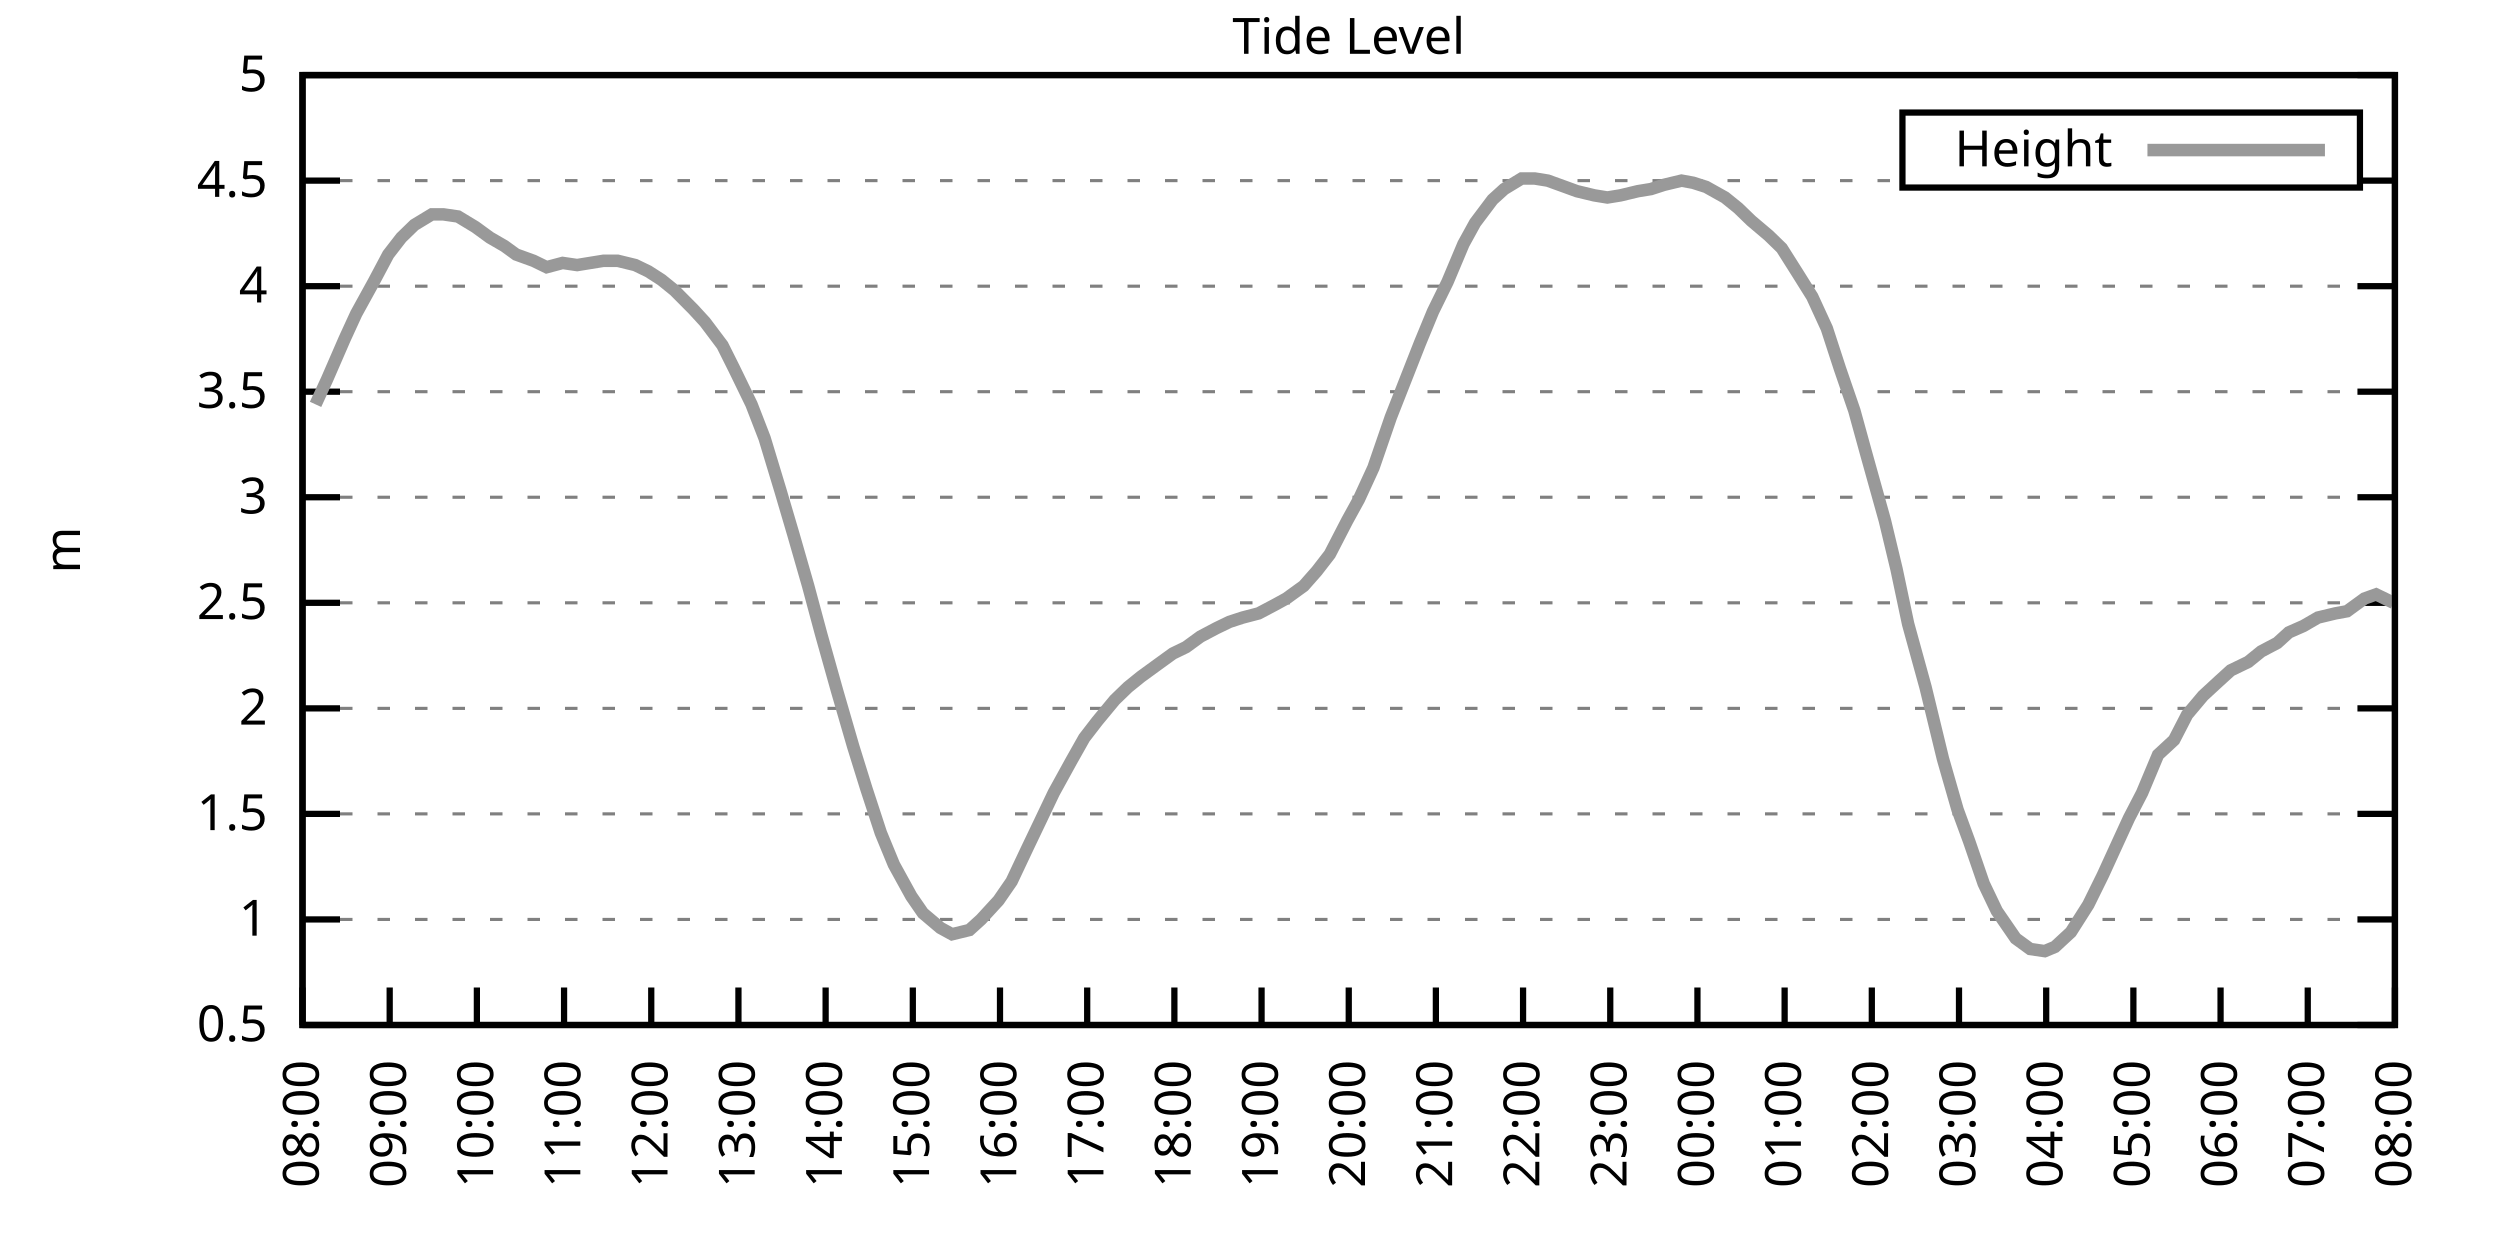
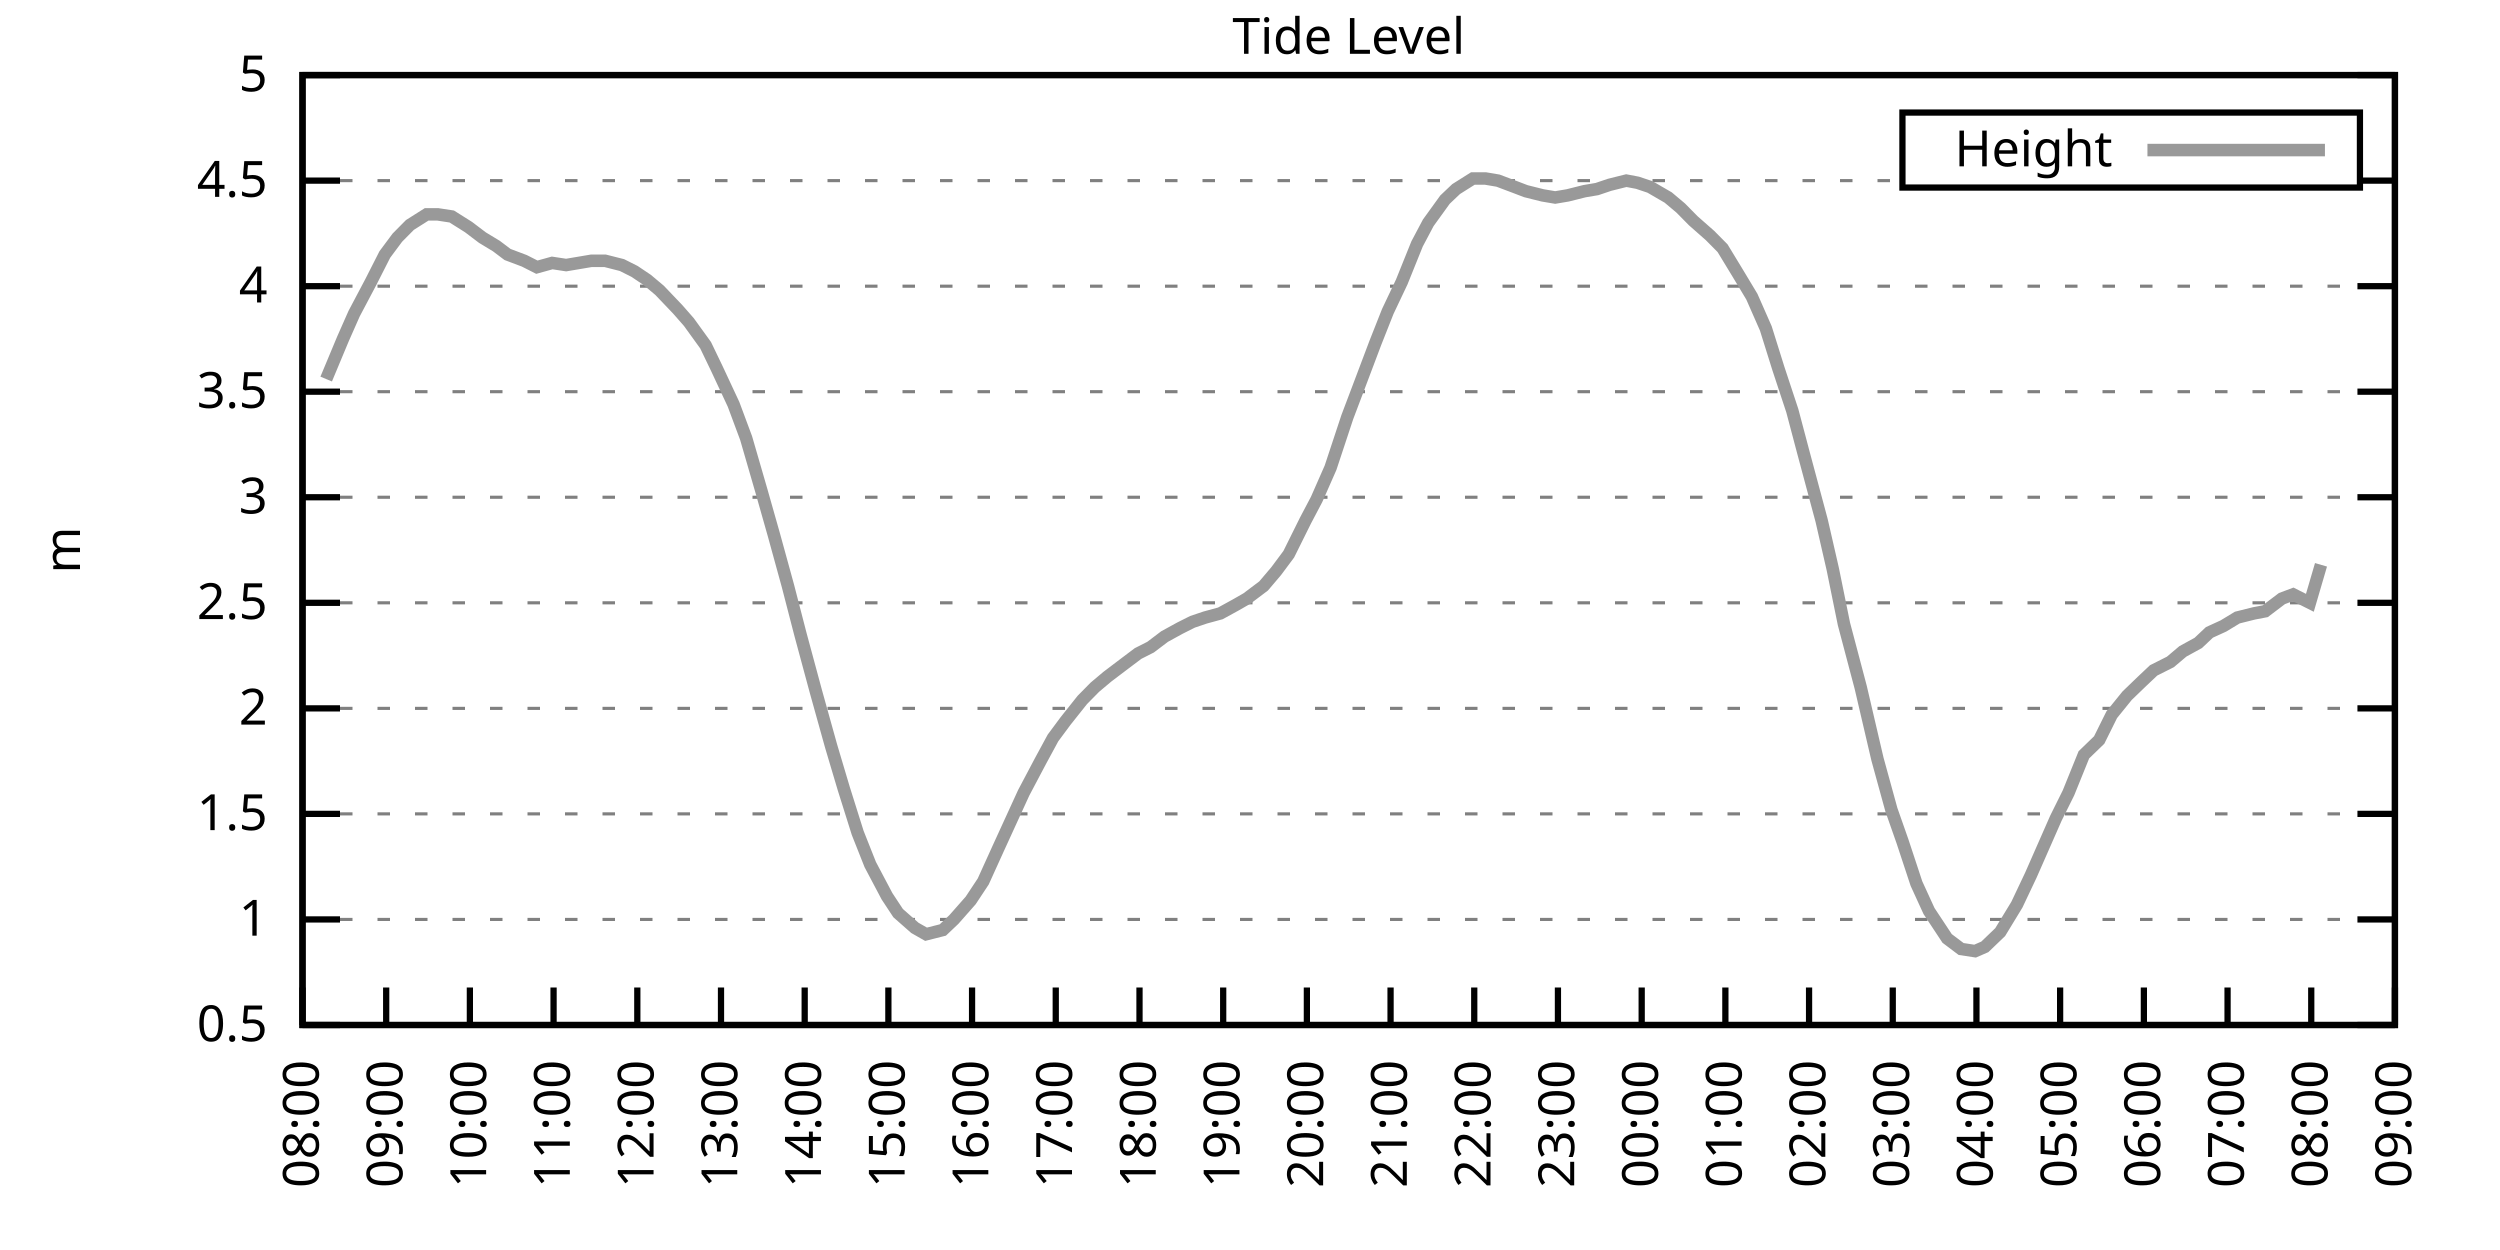
<svg xmlns="http://www.w3.org/2000/svg" xmlns:xlink="http://www.w3.org/1999/xlink" width="400" height="200" viewBox="0 0 400 200">
  <g id="gnuplot_canvas">
    <rect x="0" y="0" width="400" height="200" fill="none" />
    <defs>
      <circle id="gpDot" r="0.5" stroke-width="0.5" stroke="currentColor" />
      <path id="gpPt0" stroke-width="0.333" stroke="currentColor" d="M-1,0 h2 M0,-1 v2" />
      <path id="gpPt1" stroke-width="0.333" stroke="currentColor" d="M-1,-1 L1,1 M1,-1 L-1,1" />
      <path id="gpPt2" stroke-width="0.333" stroke="currentColor" d="M-1,0 L1,0 M0,-1 L0,1 M-1,-1 L1,1 M-1,1 L1,-1" />
      <rect id="gpPt3" stroke-width="0.333" stroke="currentColor" x="-1" y="-1" width="2" height="2" />
      <rect id="gpPt4" stroke-width="0.333" stroke="currentColor" fill="currentColor" x="-1" y="-1" width="2" height="2" />
      <circle id="gpPt5" stroke-width="0.333" stroke="currentColor" cx="0" cy="0" r="1" />
      <use xlink:href="#gpPt5" id="gpPt6" fill="currentColor" stroke="none" />
      <path id="gpPt7" stroke-width="0.333" stroke="currentColor" d="M0,-1.33 L-1.33,0.67 L1.33,0.67 z" />
      <use xlink:href="#gpPt7" id="gpPt8" fill="currentColor" stroke="none" />
      <use xlink:href="#gpPt7" id="gpPt9" stroke="currentColor" transform="rotate(180)" />
      <use xlink:href="#gpPt9" id="gpPt10" fill="currentColor" stroke="none" />
      <use xlink:href="#gpPt3" id="gpPt11" stroke="currentColor" transform="rotate(45)" />
      <use xlink:href="#gpPt11" id="gpPt12" fill="currentColor" stroke="none" />
      <path id="gpPt13" stroke-width="0.333" stroke="currentColor" d="M0,1.330 L1.265,0.411 L0.782,-1.067 L-0.782,-1.076 L-1.265,0.411 z" />
      <use xlink:href="#gpPt13" id="gpPt14" fill="currentColor" stroke="none" />
      <filter id="textbox" filterUnits="objectBoundingBox" x="0" y="0" height="1" width="1">
        <feFlood flood-color="white" flood-opacity="1" result="bgnd" />
        <feComposite in="SourceGraphic" in2="bgnd" operator="atop" />
      </filter>
      <filter id="greybox" filterUnits="objectBoundingBox" x="0" y="0" height="1" width="1">
        <feFlood flood-color="lightgrey" flood-opacity="1" result="grey" />
        <feComposite in="SourceGraphic" in2="grey" operator="atop" />
      </filter>
    </defs>
    <g fill="none" color="white" stroke="currentColor" stroke-width="1.00" stroke-linecap="butt" stroke-linejoin="miter">
</g>
    <g fill="none" color="black" stroke="currentColor" stroke-width="1.00" stroke-linecap="butt" stroke-linejoin="miter">
      <g stroke="none" shape-rendering="crispEdges">
        <polygon fill="rgb(255, 255, 255)" points="48.40,164.00 383.18,164.00 383.18,12.02 48.40,12.02 " />
      </g>
    </g>
    <g fill="none" color="black" stroke="currentColor" stroke-width="1.00" stroke-linecap="butt" stroke-linejoin="miter">
</g>
    <g fill="none" color="black" stroke="black" stroke-width="0.50" stroke-linecap="butt" stroke-linejoin="miter">
</g>
    <g fill="none" color="gray" stroke="currentColor" stroke-width="0.50" stroke-linecap="butt" stroke-linejoin="miter">
      <path stroke="gray" stroke-dasharray="2,4" class="gridline" d="M48.40,164.00 L383.19,164.00  " />
    </g>
    <g fill="none" color="gray" stroke="gray" stroke-width="1.00" stroke-linecap="butt" stroke-linejoin="miter">
</g>
    <g fill="none" color="black" stroke="currentColor" stroke-width="1.00" stroke-linecap="butt" stroke-linejoin="miter">
      <path stroke="black" d="M48.40,164.00 L54.40,164.00 M383.19,164.00 L377.19,164.00  " />
      <g transform="translate(42.80,166.60)" stroke="none" fill="black" font-family="Sans" font-size="8.00" text-anchor="end">
        <text>
          <tspan font-family="Sans"> 0.5</tspan>
        </text>
      </g>
    </g>
    <g fill="none" color="black" stroke="currentColor" stroke-width="1.00" stroke-linecap="butt" stroke-linejoin="miter">
</g>
    <g fill="none" color="black" stroke="black" stroke-width="0.50" stroke-linecap="butt" stroke-linejoin="miter">
</g>
    <g fill="none" color="gray" stroke="currentColor" stroke-width="0.50" stroke-linecap="butt" stroke-linejoin="miter">
      <path stroke="gray" stroke-dasharray="2,4" class="gridline" d="M48.40,147.11 L383.19,147.11  " />
    </g>
    <g fill="none" color="gray" stroke="gray" stroke-width="1.00" stroke-linecap="butt" stroke-linejoin="miter">
</g>
    <g fill="none" color="black" stroke="currentColor" stroke-width="1.00" stroke-linecap="butt" stroke-linejoin="miter">
      <path stroke="black" d="M48.40,147.11 L54.40,147.11 M383.19,147.11 L377.19,147.11  " />
      <g transform="translate(42.80,149.71)" stroke="none" fill="black" font-family="Sans" font-size="8.00" text-anchor="end">
        <text>
          <tspan font-family="Sans"> 1</tspan>
        </text>
      </g>
    </g>
    <g fill="none" color="black" stroke="currentColor" stroke-width="1.00" stroke-linecap="butt" stroke-linejoin="miter">
</g>
    <g fill="none" color="black" stroke="black" stroke-width="0.50" stroke-linecap="butt" stroke-linejoin="miter">
</g>
    <g fill="none" color="gray" stroke="currentColor" stroke-width="0.50" stroke-linecap="butt" stroke-linejoin="miter">
      <path stroke="gray" stroke-dasharray="2,4" class="gridline" d="M48.40,130.22 L383.19,130.22  " />
    </g>
    <g fill="none" color="gray" stroke="gray" stroke-width="1.00" stroke-linecap="butt" stroke-linejoin="miter">
</g>
    <g fill="none" color="black" stroke="currentColor" stroke-width="1.00" stroke-linecap="butt" stroke-linejoin="miter">
      <path stroke="black" d="M48.40,130.22 L54.40,130.22 M383.19,130.22 L377.19,130.22  " />
      <g transform="translate(42.80,132.82)" stroke="none" fill="black" font-family="Sans" font-size="8.00" text-anchor="end">
        <text>
          <tspan font-family="Sans"> 1.5</tspan>
        </text>
      </g>
    </g>
    <g fill="none" color="black" stroke="currentColor" stroke-width="1.00" stroke-linecap="butt" stroke-linejoin="miter">
</g>
    <g fill="none" color="black" stroke="black" stroke-width="0.50" stroke-linecap="butt" stroke-linejoin="miter">
</g>
    <g fill="none" color="gray" stroke="currentColor" stroke-width="0.50" stroke-linecap="butt" stroke-linejoin="miter">
      <path stroke="gray" stroke-dasharray="2,4" class="gridline" d="M48.40,113.34 L383.19,113.34  " />
    </g>
    <g fill="none" color="gray" stroke="gray" stroke-width="1.00" stroke-linecap="butt" stroke-linejoin="miter">
</g>
    <g fill="none" color="black" stroke="currentColor" stroke-width="1.00" stroke-linecap="butt" stroke-linejoin="miter">
      <path stroke="black" d="M48.40,113.34 L54.40,113.34 M383.19,113.34 L377.19,113.34  " />
      <g transform="translate(42.80,115.94)" stroke="none" fill="black" font-family="Sans" font-size="8.00" text-anchor="end">
        <text>
          <tspan font-family="Sans"> 2</tspan>
        </text>
      </g>
    </g>
    <g fill="none" color="black" stroke="currentColor" stroke-width="1.00" stroke-linecap="butt" stroke-linejoin="miter">
</g>
    <g fill="none" color="black" stroke="black" stroke-width="0.50" stroke-linecap="butt" stroke-linejoin="miter">
</g>
    <g fill="none" color="gray" stroke="currentColor" stroke-width="0.50" stroke-linecap="butt" stroke-linejoin="miter">
      <path stroke="gray" stroke-dasharray="2,4" class="gridline" d="M48.40,96.45 L383.19,96.45  " />
    </g>
    <g fill="none" color="gray" stroke="gray" stroke-width="1.00" stroke-linecap="butt" stroke-linejoin="miter">
</g>
    <g fill="none" color="black" stroke="currentColor" stroke-width="1.00" stroke-linecap="butt" stroke-linejoin="miter">
      <path stroke="black" d="M48.40,96.45 L54.40,96.45 M383.19,96.45 L377.19,96.45  " />
      <g transform="translate(42.80,99.05)" stroke="none" fill="black" font-family="Sans" font-size="8.00" text-anchor="end">
        <text>
          <tspan font-family="Sans"> 2.5</tspan>
        </text>
      </g>
    </g>
    <g fill="none" color="black" stroke="currentColor" stroke-width="1.00" stroke-linecap="butt" stroke-linejoin="miter">
</g>
    <g fill="none" color="black" stroke="black" stroke-width="0.50" stroke-linecap="butt" stroke-linejoin="miter">
</g>
    <g fill="none" color="gray" stroke="currentColor" stroke-width="0.50" stroke-linecap="butt" stroke-linejoin="miter">
      <path stroke="gray" stroke-dasharray="2,4" class="gridline" d="M48.40,79.56 L383.19,79.56  " />
    </g>
    <g fill="none" color="gray" stroke="gray" stroke-width="1.00" stroke-linecap="butt" stroke-linejoin="miter">
</g>
    <g fill="none" color="black" stroke="currentColor" stroke-width="1.00" stroke-linecap="butt" stroke-linejoin="miter">
      <path stroke="black" d="M48.40,79.56 L54.40,79.56 M383.19,79.56 L377.19,79.56  " />
      <g transform="translate(42.80,82.16)" stroke="none" fill="black" font-family="Sans" font-size="8.00" text-anchor="end">
        <text>
          <tspan font-family="Sans"> 3</tspan>
        </text>
      </g>
    </g>
    <g fill="none" color="black" stroke="currentColor" stroke-width="1.00" stroke-linecap="butt" stroke-linejoin="miter">
</g>
    <g fill="none" color="black" stroke="black" stroke-width="0.50" stroke-linecap="butt" stroke-linejoin="miter">
</g>
    <g fill="none" color="gray" stroke="currentColor" stroke-width="0.50" stroke-linecap="butt" stroke-linejoin="miter">
      <path stroke="gray" stroke-dasharray="2,4" class="gridline" d="M48.40,62.67 L383.19,62.67  " />
    </g>
    <g fill="none" color="gray" stroke="gray" stroke-width="1.00" stroke-linecap="butt" stroke-linejoin="miter">
</g>
    <g fill="none" color="black" stroke="currentColor" stroke-width="1.00" stroke-linecap="butt" stroke-linejoin="miter">
      <path stroke="black" d="M48.40,62.67 L54.40,62.67 M383.19,62.67 L377.19,62.67  " />
      <g transform="translate(42.80,65.27)" stroke="none" fill="black" font-family="Sans" font-size="8.00" text-anchor="end">
        <text>
          <tspan font-family="Sans"> 3.5</tspan>
        </text>
      </g>
    </g>
    <g fill="none" color="black" stroke="currentColor" stroke-width="1.00" stroke-linecap="butt" stroke-linejoin="miter">
</g>
    <g fill="none" color="black" stroke="black" stroke-width="0.50" stroke-linecap="butt" stroke-linejoin="miter">
</g>
    <g fill="none" color="gray" stroke="currentColor" stroke-width="0.50" stroke-linecap="butt" stroke-linejoin="miter">
      <path stroke="gray" stroke-dasharray="2,4" class="gridline" d="M48.40,45.79 L383.19,45.79  " />
    </g>
    <g fill="none" color="gray" stroke="gray" stroke-width="1.00" stroke-linecap="butt" stroke-linejoin="miter">
</g>
    <g fill="none" color="black" stroke="currentColor" stroke-width="1.00" stroke-linecap="butt" stroke-linejoin="miter">
      <path stroke="black" d="M48.40,45.79 L54.40,45.79 M383.19,45.79 L377.19,45.79  " />
      <g transform="translate(42.80,48.39)" stroke="none" fill="black" font-family="Sans" font-size="8.00" text-anchor="end">
        <text>
          <tspan font-family="Sans"> 4</tspan>
        </text>
      </g>
    </g>
    <g fill="none" color="black" stroke="currentColor" stroke-width="1.00" stroke-linecap="butt" stroke-linejoin="miter">
</g>
    <g fill="none" color="black" stroke="black" stroke-width="0.50" stroke-linecap="butt" stroke-linejoin="miter">
</g>
    <g fill="none" color="gray" stroke="currentColor" stroke-width="0.50" stroke-linecap="butt" stroke-linejoin="miter">
      <path stroke="gray" stroke-dasharray="2,4" class="gridline" d="M48.40,28.90 L304.39,28.90 M377.59,28.90 L383.19,28.90  " />
    </g>
    <g fill="none" color="gray" stroke="gray" stroke-width="1.00" stroke-linecap="butt" stroke-linejoin="miter">
</g>
    <g fill="none" color="black" stroke="currentColor" stroke-width="1.00" stroke-linecap="butt" stroke-linejoin="miter">
      <path stroke="black" d="M48.40,28.90 L54.40,28.90 M383.19,28.90 L377.19,28.90  " />
      <g transform="translate(42.80,31.50)" stroke="none" fill="black" font-family="Sans" font-size="8.00" text-anchor="end">
        <text>
          <tspan font-family="Sans"> 4.5</tspan>
        </text>
      </g>
    </g>
    <g fill="none" color="black" stroke="currentColor" stroke-width="1.00" stroke-linecap="butt" stroke-linejoin="miter">
</g>
    <g fill="none" color="black" stroke="black" stroke-width="0.50" stroke-linecap="butt" stroke-linejoin="miter">
</g>
    <g fill="none" color="gray" stroke="currentColor" stroke-width="0.50" stroke-linecap="butt" stroke-linejoin="miter">
      <path stroke="gray" stroke-dasharray="2,4" class="gridline" d="M48.40,12.01 L383.19,12.01  " />
    </g>
    <g fill="none" color="gray" stroke="gray" stroke-width="1.00" stroke-linecap="butt" stroke-linejoin="miter">
</g>
    <g fill="none" color="black" stroke="currentColor" stroke-width="1.00" stroke-linecap="butt" stroke-linejoin="miter">
      <path stroke="black" d="M48.40,12.01 L54.40,12.01 M383.19,12.01 L377.19,12.01  " />
      <g transform="translate(42.80,14.61)" stroke="none" fill="black" font-family="Sans" font-size="8.00" text-anchor="end">
        <text>
          <tspan font-family="Sans"> 5</tspan>
        </text>
      </g>
    </g>
    <g fill="none" color="black" stroke="currentColor" stroke-width="1.00" stroke-linecap="butt" stroke-linejoin="miter">
      <path stroke="black" d="M48.40,164.00 L48.40,158.00  " />
      <g transform="translate(51.00,169.60) rotate(270.00)" stroke="none" fill="black" font-family="Sans" font-size="8.00" text-anchor="end">
        <text>
          <tspan font-family="Sans">08:00</tspan>
        </text>
      </g>
    </g>
    <g fill="none" color="black" stroke="currentColor" stroke-width="1.00" stroke-linecap="butt" stroke-linejoin="miter">
-       <path stroke="black" d="M62.35,164.00 L62.35,158.00  " />
-       <g transform="translate(64.95,169.60) rotate(270.00)" stroke="none" fill="black" font-family="Sans" font-size="8.00" text-anchor="end">
+       <path stroke="black" d="M61.79,164.00 L61.79,158.00  " />
+       <g transform="translate(64.39,169.60) rotate(270.00)" stroke="none" fill="black" font-family="Sans" font-size="8.00" text-anchor="end">
        <text>
          <tspan font-family="Sans">09:00</tspan>
        </text>
      </g>
    </g>
    <g fill="none" color="black" stroke="currentColor" stroke-width="1.00" stroke-linecap="butt" stroke-linejoin="miter">
-       <path stroke="black" d="M76.30,164.00 L76.30,158.00  " />
-       <g transform="translate(78.90,169.60) rotate(270.00)" stroke="none" fill="black" font-family="Sans" font-size="8.00" text-anchor="end">
+       <path stroke="black" d="M75.18,164.00 L75.18,158.00  " />
+       <g transform="translate(77.78,169.60) rotate(270.00)" stroke="none" fill="black" font-family="Sans" font-size="8.00" text-anchor="end">
        <text>
          <tspan font-family="Sans">10:00</tspan>
        </text>
      </g>
    </g>
    <g fill="none" color="black" stroke="currentColor" stroke-width="1.00" stroke-linecap="butt" stroke-linejoin="miter">
-       <path stroke="black" d="M90.25,164.00 L90.25,158.00  " />
-       <g transform="translate(92.85,169.60) rotate(270.00)" stroke="none" fill="black" font-family="Sans" font-size="8.00" text-anchor="end">
+       <path stroke="black" d="M88.57,164.00 L88.57,158.00  " />
+       <g transform="translate(91.17,169.60) rotate(270.00)" stroke="none" fill="black" font-family="Sans" font-size="8.00" text-anchor="end">
        <text>
          <tspan font-family="Sans">11:00</tspan>
        </text>
      </g>
    </g>
    <g fill="none" color="black" stroke="currentColor" stroke-width="1.00" stroke-linecap="butt" stroke-linejoin="miter">
-       <path stroke="black" d="M104.20,164.00 L104.20,158.00  " />
-       <g transform="translate(106.80,169.60) rotate(270.00)" stroke="none" fill="black" font-family="Sans" font-size="8.00" text-anchor="end">
+       <path stroke="black" d="M101.97,164.00 L101.97,158.00  " />
+       <g transform="translate(104.57,169.60) rotate(270.00)" stroke="none" fill="black" font-family="Sans" font-size="8.00" text-anchor="end">
        <text>
          <tspan font-family="Sans">12:00</tspan>
        </text>
      </g>
    </g>
    <g fill="none" color="black" stroke="currentColor" stroke-width="1.00" stroke-linecap="butt" stroke-linejoin="miter">
-       <path stroke="black" d="M118.15,164.00 L118.15,158.00  " />
-       <g transform="translate(120.75,169.60) rotate(270.00)" stroke="none" fill="black" font-family="Sans" font-size="8.00" text-anchor="end">
+       <path stroke="black" d="M115.36,164.00 L115.36,158.00  " />
+       <g transform="translate(117.96,169.60) rotate(270.00)" stroke="none" fill="black" font-family="Sans" font-size="8.00" text-anchor="end">
        <text>
          <tspan font-family="Sans">13:00</tspan>
        </text>
      </g>
    </g>
    <g fill="none" color="black" stroke="currentColor" stroke-width="1.00" stroke-linecap="butt" stroke-linejoin="miter">
-       <path stroke="black" d="M132.10,164.00 L132.10,158.00  " />
-       <g transform="translate(134.70,169.60) rotate(270.00)" stroke="none" fill="black" font-family="Sans" font-size="8.00" text-anchor="end">
+       <path stroke="black" d="M128.75,164.00 L128.75,158.00  " />
+       <g transform="translate(131.35,169.60) rotate(270.00)" stroke="none" fill="black" font-family="Sans" font-size="8.00" text-anchor="end">
        <text>
          <tspan font-family="Sans">14:00</tspan>
        </text>
      </g>
    </g>
    <g fill="none" color="black" stroke="currentColor" stroke-width="1.00" stroke-linecap="butt" stroke-linejoin="miter">
-       <path stroke="black" d="M146.05,164.00 L146.05,158.00  " />
-       <g transform="translate(148.65,169.60) rotate(270.00)" stroke="none" fill="black" font-family="Sans" font-size="8.00" text-anchor="end">
+       <path stroke="black" d="M142.14,164.00 L142.14,158.00  " />
+       <g transform="translate(144.74,169.60) rotate(270.00)" stroke="none" fill="black" font-family="Sans" font-size="8.00" text-anchor="end">
        <text>
          <tspan font-family="Sans">15:00</tspan>
        </text>
      </g>
    </g>
    <g fill="none" color="black" stroke="currentColor" stroke-width="1.00" stroke-linecap="butt" stroke-linejoin="miter">
-       <path stroke="black" d="M160.00,164.00 L160.00,158.00  " />
-       <g transform="translate(162.60,169.60) rotate(270.00)" stroke="none" fill="black" font-family="Sans" font-size="8.00" text-anchor="end">
+       <path stroke="black" d="M155.53,164.00 L155.53,158.00  " />
+       <g transform="translate(158.13,169.60) rotate(270.00)" stroke="none" fill="black" font-family="Sans" font-size="8.00" text-anchor="end">
        <text>
          <tspan font-family="Sans">16:00</tspan>
        </text>
      </g>
    </g>
    <g fill="none" color="black" stroke="currentColor" stroke-width="1.00" stroke-linecap="butt" stroke-linejoin="miter">
-       <path stroke="black" d="M173.95,164.00 L173.95,158.00  " />
-       <g transform="translate(176.55,169.60) rotate(270.00)" stroke="none" fill="black" font-family="Sans" font-size="8.00" text-anchor="end">
+       <path stroke="black" d="M168.92,164.00 L168.92,158.00  " />
+       <g transform="translate(171.52,169.60) rotate(270.00)" stroke="none" fill="black" font-family="Sans" font-size="8.00" text-anchor="end">
        <text>
          <tspan font-family="Sans">17:00</tspan>
        </text>
      </g>
    </g>
    <g fill="none" color="black" stroke="currentColor" stroke-width="1.00" stroke-linecap="butt" stroke-linejoin="miter">
-       <path stroke="black" d="M187.90,164.00 L187.90,158.00  " />
-       <g transform="translate(190.50,169.60) rotate(270.00)" stroke="none" fill="black" font-family="Sans" font-size="8.00" text-anchor="end">
+       <path stroke="black" d="M182.32,164.00 L182.32,158.00  " />
+       <g transform="translate(184.92,169.60) rotate(270.00)" stroke="none" fill="black" font-family="Sans" font-size="8.00" text-anchor="end">
        <text>
          <tspan font-family="Sans">18:00</tspan>
        </text>
      </g>
    </g>
    <g fill="none" color="black" stroke="currentColor" stroke-width="1.00" stroke-linecap="butt" stroke-linejoin="miter">
-       <path stroke="black" d="M201.85,164.00 L201.85,158.00  " />
-       <g transform="translate(204.45,169.60) rotate(270.00)" stroke="none" fill="black" font-family="Sans" font-size="8.00" text-anchor="end">
+       <path stroke="black" d="M195.71,164.00 L195.71,158.00  " />
+       <g transform="translate(198.31,169.60) rotate(270.00)" stroke="none" fill="black" font-family="Sans" font-size="8.00" text-anchor="end">
        <text>
          <tspan font-family="Sans">19:00</tspan>
        </text>
      </g>
    </g>
    <g fill="none" color="black" stroke="currentColor" stroke-width="1.00" stroke-linecap="butt" stroke-linejoin="miter">
-       <path stroke="black" d="M215.80,164.00 L215.80,158.00  " />
-       <g transform="translate(218.40,169.60) rotate(270.00)" stroke="none" fill="black" font-family="Sans" font-size="8.00" text-anchor="end">
+       <path stroke="black" d="M209.10,164.00 L209.10,158.00  " />
+       <g transform="translate(211.70,169.60) rotate(270.00)" stroke="none" fill="black" font-family="Sans" font-size="8.00" text-anchor="end">
        <text>
          <tspan font-family="Sans">20:00</tspan>
        </text>
      </g>
    </g>
    <g fill="none" color="black" stroke="currentColor" stroke-width="1.00" stroke-linecap="butt" stroke-linejoin="miter">
-       <path stroke="black" d="M229.74,164.00 L229.74,158.00  " />
-       <g transform="translate(232.34,169.60) rotate(270.00)" stroke="none" fill="black" font-family="Sans" font-size="8.00" text-anchor="end">
+       <path stroke="black" d="M222.49,164.00 L222.49,158.00  " />
+       <g transform="translate(225.09,169.60) rotate(270.00)" stroke="none" fill="black" font-family="Sans" font-size="8.00" text-anchor="end">
        <text>
          <tspan font-family="Sans">21:00</tspan>
        </text>
      </g>
    </g>
    <g fill="none" color="black" stroke="currentColor" stroke-width="1.00" stroke-linecap="butt" stroke-linejoin="miter">
-       <path stroke="black" d="M243.69,164.00 L243.69,158.00  " />
-       <g transform="translate(246.29,169.60) rotate(270.00)" stroke="none" fill="black" font-family="Sans" font-size="8.00" text-anchor="end">
+       <path stroke="black" d="M235.88,164.00 L235.88,158.00  " />
+       <g transform="translate(238.48,169.60) rotate(270.00)" stroke="none" fill="black" font-family="Sans" font-size="8.00" text-anchor="end">
        <text>
          <tspan font-family="Sans">22:00</tspan>
        </text>
      </g>
    </g>
    <g fill="none" color="black" stroke="currentColor" stroke-width="1.00" stroke-linecap="butt" stroke-linejoin="miter">
-       <path stroke="black" d="M257.64,164.00 L257.64,158.00  " />
-       <g transform="translate(260.24,169.60) rotate(270.00)" stroke="none" fill="black" font-family="Sans" font-size="8.00" text-anchor="end">
+       <path stroke="black" d="M249.27,164.00 L249.27,158.00  " />
+       <g transform="translate(251.87,169.60) rotate(270.00)" stroke="none" fill="black" font-family="Sans" font-size="8.00" text-anchor="end">
        <text>
          <tspan font-family="Sans">23:00</tspan>
        </text>
      </g>
    </g>
    <g fill="none" color="black" stroke="currentColor" stroke-width="1.00" stroke-linecap="butt" stroke-linejoin="miter">
-       <path stroke="black" d="M271.59,164.00 L271.59,158.00  " />
-       <g transform="translate(274.19,169.60) rotate(270.00)" stroke="none" fill="black" font-family="Sans" font-size="8.00" text-anchor="end">
+       <path stroke="black" d="M262.67,164.00 L262.67,158.00  " />
+       <g transform="translate(265.27,169.60) rotate(270.00)" stroke="none" fill="black" font-family="Sans" font-size="8.00" text-anchor="end">
        <text>
          <tspan font-family="Sans">00:00</tspan>
        </text>
      </g>
    </g>
    <g fill="none" color="black" stroke="currentColor" stroke-width="1.00" stroke-linecap="butt" stroke-linejoin="miter">
-       <path stroke="black" d="M285.54,164.00 L285.54,158.00  " />
-       <g transform="translate(288.14,169.60) rotate(270.00)" stroke="none" fill="black" font-family="Sans" font-size="8.00" text-anchor="end">
+       <path stroke="black" d="M276.06,164.00 L276.06,158.00  " />
+       <g transform="translate(278.66,169.60) rotate(270.00)" stroke="none" fill="black" font-family="Sans" font-size="8.00" text-anchor="end">
        <text>
          <tspan font-family="Sans">01:00</tspan>
        </text>
      </g>
    </g>
    <g fill="none" color="black" stroke="currentColor" stroke-width="1.00" stroke-linecap="butt" stroke-linejoin="miter">
-       <path stroke="black" d="M299.49,164.00 L299.49,158.00  " />
-       <g transform="translate(302.09,169.60) rotate(270.00)" stroke="none" fill="black" font-family="Sans" font-size="8.00" text-anchor="end">
+       <path stroke="black" d="M289.45,164.00 L289.45,158.00  " />
+       <g transform="translate(292.05,169.60) rotate(270.00)" stroke="none" fill="black" font-family="Sans" font-size="8.00" text-anchor="end">
        <text>
          <tspan font-family="Sans">02:00</tspan>
        </text>
      </g>
    </g>
    <g fill="none" color="black" stroke="currentColor" stroke-width="1.00" stroke-linecap="butt" stroke-linejoin="miter">
-       <path stroke="black" d="M313.44,164.00 L313.44,158.00  " />
-       <g transform="translate(316.04,169.60) rotate(270.00)" stroke="none" fill="black" font-family="Sans" font-size="8.00" text-anchor="end">
+       <path stroke="black" d="M302.84,164.00 L302.84,158.00  " />
+       <g transform="translate(305.44,169.60) rotate(270.00)" stroke="none" fill="black" font-family="Sans" font-size="8.00" text-anchor="end">
        <text>
          <tspan font-family="Sans">03:00</tspan>
        </text>
      </g>
    </g>
    <g fill="none" color="black" stroke="currentColor" stroke-width="1.00" stroke-linecap="butt" stroke-linejoin="miter">
-       <path stroke="black" d="M327.39,164.00 L327.39,158.00  " />
-       <g transform="translate(329.99,169.60) rotate(270.00)" stroke="none" fill="black" font-family="Sans" font-size="8.00" text-anchor="end">
+       <path stroke="black" d="M316.23,164.00 L316.23,158.00  " />
+       <g transform="translate(318.83,169.60) rotate(270.00)" stroke="none" fill="black" font-family="Sans" font-size="8.00" text-anchor="end">
        <text>
          <tspan font-family="Sans">04:00</tspan>
        </text>
      </g>
    </g>
    <g fill="none" color="black" stroke="currentColor" stroke-width="1.00" stroke-linecap="butt" stroke-linejoin="miter">
-       <path stroke="black" d="M341.34,164.00 L341.34,158.00  " />
-       <g transform="translate(343.94,169.60) rotate(270.00)" stroke="none" fill="black" font-family="Sans" font-size="8.00" text-anchor="end">
+       <path stroke="black" d="M329.62,164.00 L329.62,158.00  " />
+       <g transform="translate(332.22,169.60) rotate(270.00)" stroke="none" fill="black" font-family="Sans" font-size="8.00" text-anchor="end">
        <text>
          <tspan font-family="Sans">05:00</tspan>
        </text>
      </g>
    </g>
    <g fill="none" color="black" stroke="currentColor" stroke-width="1.00" stroke-linecap="butt" stroke-linejoin="miter">
-       <path stroke="black" d="M355.29,164.00 L355.29,158.00  " />
-       <g transform="translate(357.89,169.60) rotate(270.00)" stroke="none" fill="black" font-family="Sans" font-size="8.00" text-anchor="end">
+       <path stroke="black" d="M343.02,164.00 L343.02,158.00  " />
+       <g transform="translate(345.62,169.60) rotate(270.00)" stroke="none" fill="black" font-family="Sans" font-size="8.00" text-anchor="end">
        <text>
          <tspan font-family="Sans">06:00</tspan>
        </text>
      </g>
    </g>
    <g fill="none" color="black" stroke="currentColor" stroke-width="1.00" stroke-linecap="butt" stroke-linejoin="miter">
-       <path stroke="black" d="M369.24,164.00 L369.24,158.00  " />
-       <g transform="translate(371.84,169.60) rotate(270.00)" stroke="none" fill="black" font-family="Sans" font-size="8.00" text-anchor="end">
+       <path stroke="black" d="M356.41,164.00 L356.41,158.00  " />
+       <g transform="translate(359.01,169.60) rotate(270.00)" stroke="none" fill="black" font-family="Sans" font-size="8.00" text-anchor="end">
        <text>
          <tspan font-family="Sans">07:00</tspan>
+         </text>
+       </g>
+     </g>
+     <g fill="none" color="black" stroke="currentColor" stroke-width="1.00" stroke-linecap="butt" stroke-linejoin="miter">
+       <path stroke="black" d="M369.80,164.00 L369.80,158.00  " />
+       <g transform="translate(372.40,169.60) rotate(270.00)" stroke="none" fill="black" font-family="Sans" font-size="8.00" text-anchor="end">
+         <text>
+           <tspan font-family="Sans">08:00</tspan>
        </text>
      </g>
    </g>
    <g fill="none" color="black" stroke="currentColor" stroke-width="1.00" stroke-linecap="butt" stroke-linejoin="miter">
      <path stroke="black" d="M383.19,164.00 L383.19,158.00  " />
      <g transform="translate(385.79,169.60) rotate(270.00)" stroke="none" fill="black" font-family="Sans" font-size="8.00" text-anchor="end">
        <text>
-           <tspan font-family="Sans">08:00</tspan>
+           <tspan font-family="Sans">09:00</tspan>
        </text>
      </g>
    </g>
    <g fill="none" color="black" stroke="currentColor" stroke-width="1.00" stroke-linecap="butt" stroke-linejoin="miter">
</g>
    <g fill="none" color="black" stroke="currentColor" stroke-width="1.00" stroke-linecap="butt" stroke-linejoin="miter">
      <path stroke="black" d="M48.40,12.01 L48.40,164.00 L383.19,164.00 L383.19,12.01 L48.40,12.01 Z  " />
    </g>
    <g fill="none" color="black" stroke="currentColor" stroke-width="1.00" stroke-linecap="butt" stroke-linejoin="miter">
</g>
    <g fill="none" color="black" stroke="currentColor" stroke-width="1.00" stroke-linecap="butt" stroke-linejoin="miter">
      <path stroke="black" d="M304.39,30.01 L304.39,18.01 L377.59,18.01 L377.59,30.01 L304.39,30.01 Z  " />
    </g>
    <g id="Tide_level_plot_1">
      <g fill="none" color="white" stroke="black" stroke-width="2.00" stroke-linecap="butt" stroke-linejoin="miter">
</g>
      <g fill="none" color="black" stroke="currentColor" stroke-width="2.00" stroke-linecap="butt" stroke-linejoin="miter">
        <g transform="translate(337.99,26.61)" stroke="none" fill="black" font-family="Sans" font-size="8.00" text-anchor="end">
          <text>
            <tspan font-family="Sans">Height</tspan>
          </text>
        </g>
      </g>
      <g fill="none" color="black" stroke="currentColor" stroke-width="2.00" stroke-linecap="butt" stroke-linejoin="miter">
-         <path stroke="rgb(153, 153, 153)" d="M343.59,24.01 L371.99,24.01 M50.49,64.70 L52.35,60.65 L55.14,54.23 L57.00,50.18 L59.79,45.11 L62.12,40.72   L64.21,38.02 L66.30,35.99 L69.09,34.30 L70.95,34.30 L73.28,34.64 L76.07,36.33 L78.39,38.02 L80.72,39.37   L82.58,40.72 L85.37,41.73 L87.46,42.75 L90.02,42.07 L92.34,42.41 L94.43,42.07 L96.53,41.73 L98.85,41.73   L101.64,42.41 L103.73,43.42 L105.83,44.77 L107.92,46.46 L110.94,49.50 L112.80,51.53 L115.59,55.24 L117.45,58.96   L120.24,64.70 L122.33,70.10 L124.89,78.55 L126.98,85.64 L129.31,93.75 L131.40,101.52 L133.96,110.63 L136.51,119.42   L138.61,126.17 L140.93,133.26 L143.02,138.33 L145.81,143.40 L147.67,146.10 L150.46,148.46 L152.32,149.48 L155.11,148.80   L156.97,147.11 L159.76,144.07 L161.86,141.03 L164.41,135.63 L166.51,131.24 L168.60,126.85 L171.39,121.78 L173.48,118.07   L175.57,115.36 L178.36,111.99 L180.46,109.96 L182.55,108.27 L185.34,106.24 L187.66,104.56 L189.76,103.54 L192.08,101.85   L194.64,100.50 L196.73,99.49 L198.82,98.81 L201.38,98.14 L203.94,96.79 L205.80,95.77 L208.59,93.75 L210.68,91.38   L212.77,88.68 L215.56,83.28 L217.42,79.90 L219.75,74.83 L222.54,66.73 L224.40,62.00 L227.19,54.90 L229.28,49.84   L231.60,45.11 L234.16,39.03 L236.02,35.65 L238.81,31.94 L240.67,30.25 L243.46,28.56 L245.55,28.56 L247.65,28.90   L250.44,29.91 L252.30,30.59 L255.09,31.26 L257.18,31.60 L259.27,31.26 L262.06,30.59 L264.15,30.25 L266.25,29.57   L269.04,28.90 L270.90,29.24 L272.99,29.91 L276.01,31.60 L278.10,33.29 L280.20,35.32 L282.99,37.68 L285.08,39.71   L287.64,43.76 L289.96,47.47 L292.29,52.54 L294.38,58.96 L296.70,65.71 L298.56,72.47 L301.58,83.28 L303.44,91.04   L305.30,99.83 L308.09,109.96 L310.88,121.44 L313.21,129.55 L315.07,134.62 L317.39,141.37 L319.49,145.76 L322.51,150.15   L324.83,151.84 L327.16,152.18 L328.79,151.50 L331.34,149.14 L334.13,144.75 L336.46,140.02 L338.78,134.95 L340.64,130.90   L342.74,126.85 L345.29,120.77 L347.85,118.40 L349.94,114.35 L352.50,111.31 L355.06,108.95 L356.92,107.26 L359.71,105.91   L361.80,104.22 L364.36,102.87 L366.22,101.18 L368.54,100.16 L370.87,98.81 L373.66,98.14 L375.52,97.80 L378.31,95.77   L380.17,95.10 L382.96,96.45  " />
+         <path stroke="rgb(153, 153, 153)" d="M343.59,24.01 L371.99,24.01 M52.19,60.65 L54.87,54.23 L56.66,50.18 L59.34,45.11 L61.57,40.72 L63.58,38.02   L65.59,35.99 L68.26,34.30 L70.05,34.30 L72.28,34.64 L74.96,36.33 L77.19,38.02 L79.42,39.37 L81.21,40.72   L83.89,41.73 L85.90,42.75 L88.35,42.07 L90.58,42.41 L92.59,42.07 L94.60,41.73 L96.83,41.73 L99.51,42.41   L101.52,43.42 L103.53,44.77 L105.54,46.46 L108.44,49.50 L110.22,51.53 L112.90,55.24 L114.69,58.96 L117.37,64.70   L119.38,70.10 L121.83,78.55 L123.84,85.64 L126.07,93.75 L128.08,101.52 L130.54,110.63 L132.99,119.42 L135.00,126.17   L137.23,133.26 L139.24,138.33 L141.92,143.40 L143.70,146.10 L146.38,148.46 L148.17,149.48 L150.85,148.80 L152.63,147.11   L155.31,144.07 L157.32,141.03 L159.77,135.63 L161.78,131.24 L163.79,126.85 L166.47,121.78 L168.48,118.07 L170.49,115.36   L173.17,111.99 L175.17,109.96 L177.18,108.27 L179.86,106.24 L182.09,104.56 L184.10,103.54 L186.33,101.85 L188.79,100.50   L190.80,99.49 L192.81,98.81 L195.26,98.14 L197.72,96.79 L199.50,95.77 L202.18,93.75 L204.19,91.38 L206.20,88.68   L208.88,83.28 L210.66,79.90 L212.89,74.83 L215.57,66.73 L217.36,62.00 L220.04,54.90 L222.04,49.84 L224.28,45.11   L226.73,39.03 L228.52,35.65 L231.20,31.94 L232.98,30.25 L235.66,28.56 L237.67,28.56 L239.68,28.90 L242.36,29.91   L244.14,30.59 L246.82,31.26 L248.83,31.60 L250.84,31.26 L253.51,30.59 L255.52,30.25 L257.53,29.57 L260.21,28.90   L262.00,29.24 L264.00,29.91 L266.91,31.60 L268.92,33.29 L270.92,35.32 L273.60,37.68 L275.61,39.71 L278.07,43.76   L280.30,47.47 L282.53,52.54 L284.54,58.96 L286.77,65.71 L288.56,72.47 L291.46,83.28 L293.24,91.04 L295.03,99.83   L297.71,109.96 L300.39,121.44 L302.62,129.55 L304.40,134.62 L306.63,141.37 L308.64,145.76 L311.54,150.15 L313.78,151.84   L316.01,152.18 L317.57,151.50 L320.03,149.14 L322.70,144.75 L324.94,140.02 L327.17,134.95 L328.95,130.90 L330.96,126.85   L333.42,120.77 L335.87,118.40 L337.88,114.35 L340.34,111.31 L342.79,108.95 L344.58,107.26 L347.26,105.91 L349.26,104.22   L351.72,102.87 L353.51,101.18 L355.74,100.16 L357.97,98.81 L360.65,98.14 L362.43,97.80 L365.11,95.77 L366.90,95.10   L369.58,96.45 L371.36,90.37  " />
      </g>
    </g>
    <g fill="none" color="black" stroke="currentColor" stroke-width="2.00" stroke-linecap="butt" stroke-linejoin="miter">
</g>
    <g fill="none" color="black" stroke="black" stroke-width="1.00" stroke-linecap="butt" stroke-linejoin="miter">
</g>
    <g fill="none" color="black" stroke="currentColor" stroke-width="1.00" stroke-linecap="butt" stroke-linejoin="miter">
      <path stroke="black" d="M48.40,12.01 L48.40,164.00 L383.19,164.00 L383.19,12.01 L48.40,12.01 Z  " />
      <g transform="translate(12.80,88.01) rotate(270.00)" stroke="none" fill="black" font-family="Sans" font-size="8.00" text-anchor="middle">
        <text>
          <tspan font-family="Sans">m</tspan>
        </text>
      </g>
    </g>
    <g fill="none" color="black" stroke="currentColor" stroke-width="1.00" stroke-linecap="butt" stroke-linejoin="miter">
</g>
    <g fill="none" color="black" stroke="currentColor" stroke-width="1.00" stroke-linecap="butt" stroke-linejoin="miter">
      <g transform="translate(215.79,8.61)" stroke="none" fill="black" font-family="Sans" font-size="8.00" text-anchor="middle">
        <text>
          <tspan font-family="Sans">Tide Level</tspan>
        </text>
      </g>
    </g>
    <g fill="none" color="black" stroke="currentColor" stroke-width="1.00" stroke-linecap="butt" stroke-linejoin="miter">
</g>
  </g>
</svg>
